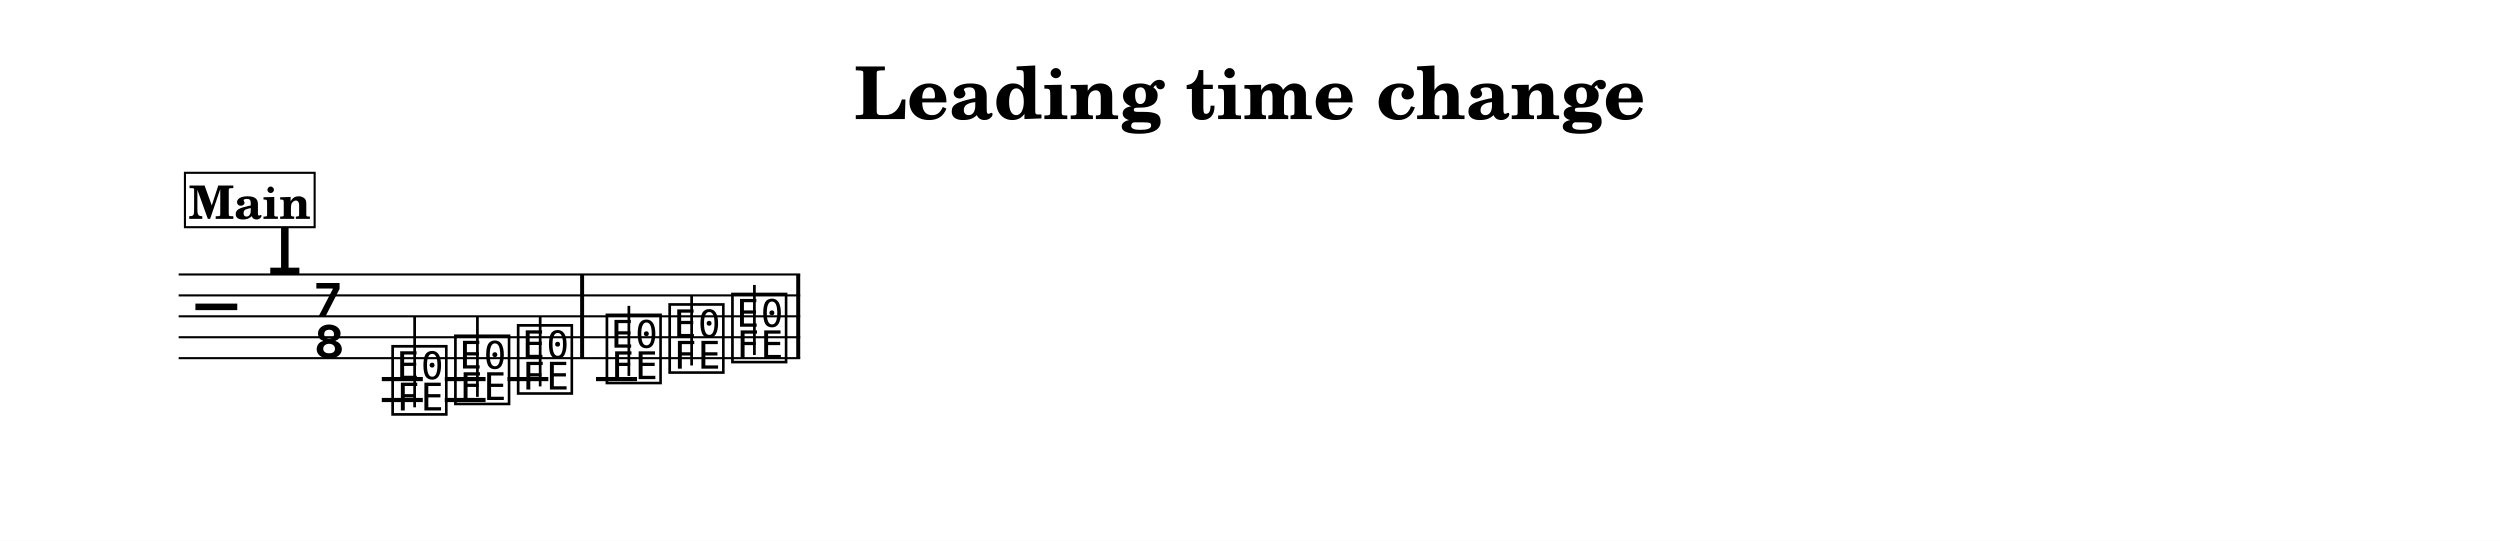
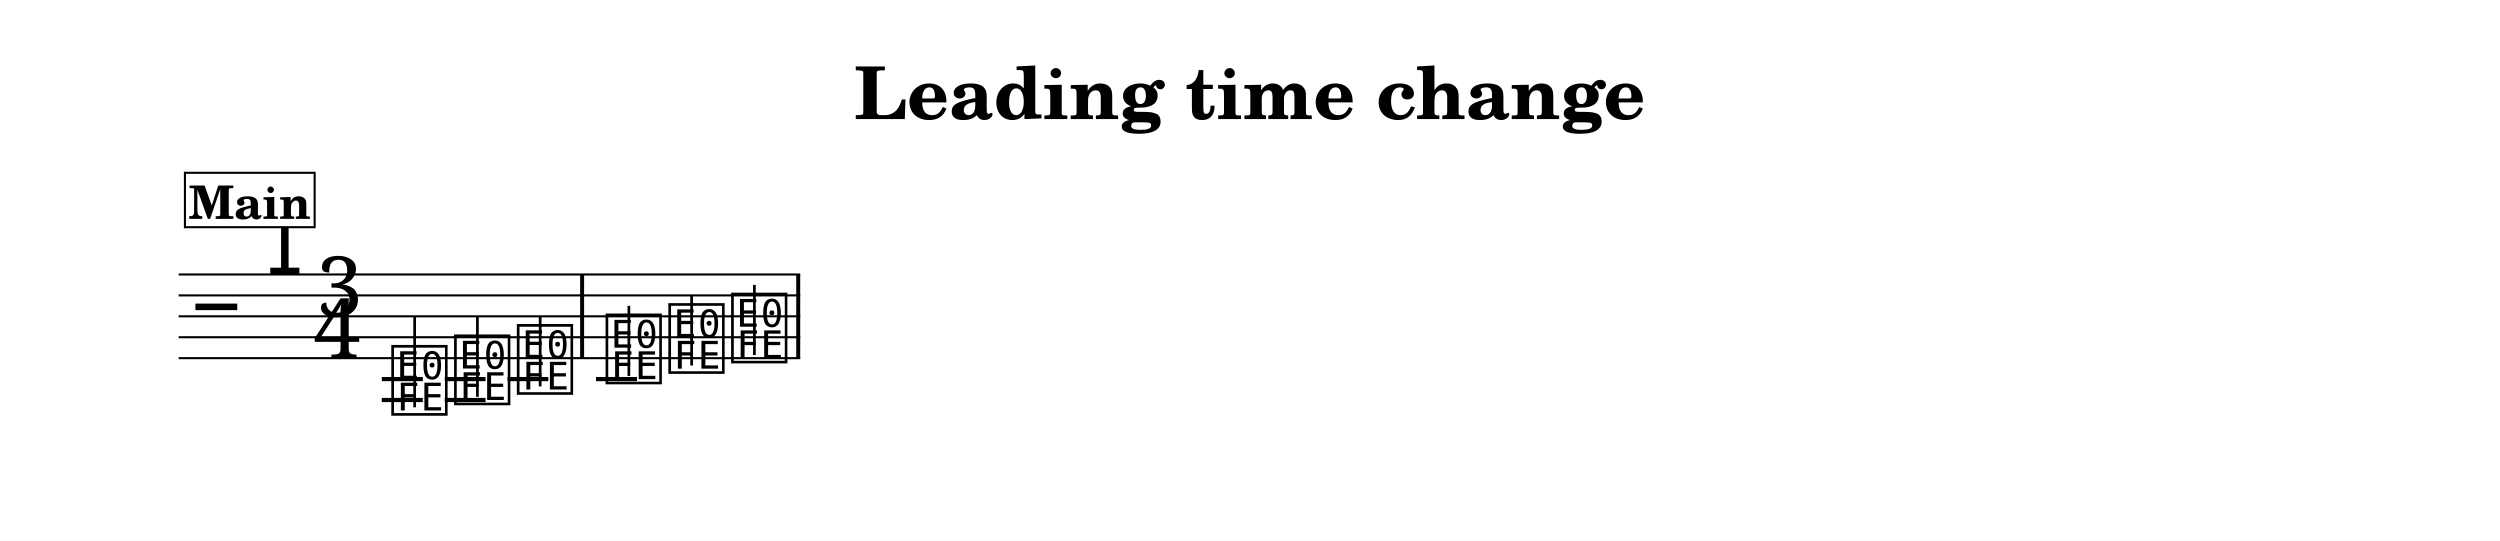
<svg xmlns="http://www.w3.org/2000/svg" width="1195.0" height="258.5" viewBox="0 0 119.50 25.85" font-family="TeX Gyre Schola, serif">
  <style>
  @font-face { font-family: 'Emmentaler'; src: local('Emmentaler'); }
  .music { font-family: 'Emmentaler', serif; }
</style>
  <rect x="0" y="0" width="119.50" height="25.85" fill="#FFFFFF" />
  <text x="59.75" y="5.69" font-size="3.49" font-weight="bold" text-anchor="middle" data-pos="314">Leading time change</text>
  <g transform="translate(8.54,0.00) scale(1,1)">
    <line x1="0.00" y1="13.12" x2="29.71" y2="13.12" stroke="#000000" stroke-width="0.100" />
    <line x1="0.00" y1="14.12" x2="29.71" y2="14.12" stroke="#000000" stroke-width="0.100" />
    <line x1="0.00" y1="15.12" x2="29.71" y2="15.12" stroke="#000000" stroke-width="0.100" />
    <line x1="0.00" y1="16.12" x2="29.71" y2="16.12" stroke="#000000" stroke-width="0.100" />
    <line x1="0.00" y1="17.12" x2="29.71" y2="17.12" stroke="#000000" stroke-width="0.100" />
    <text class="music" x="0.80" y="16.12" font-size="4.00" data-pos="362"></text>
    <text class="music" x="4.19" y="13.12" font-size="4.00" data-pos="340"></text>
-     <text class="music" x="6.44" y="15.12" font-size="4.00"></text>
-     <text class="music" x="6.44" y="17.12" font-size="4.00"></text>
+     <text class="music" x="6.57" y="15.12" font-size="4.00">3</text>
+     <text class="music" x="6.44" y="17.12" font-size="4.00">4</text>
    <line x1="9.71" y1="18.12" x2="11.67" y2="18.12" stroke="#000000" stroke-width="0.200" />
    <line x1="9.71" y1="19.12" x2="11.67" y2="19.12" stroke="#000000" stroke-width="0.200" />
    <line x1="12.72" y1="18.12" x2="14.67" y2="18.12" stroke="#000000" stroke-width="0.200" />
    <line x1="12.72" y1="19.12" x2="14.67" y2="19.12" stroke="#000000" stroke-width="0.200" />
    <line x1="15.72" y1="18.12" x2="17.67" y2="18.12" stroke="#000000" stroke-width="0.200" />
    <line x1="19.95" y1="18.12" x2="21.91" y2="18.12" stroke="#000000" stroke-width="0.200" />
    <text class="music" x="10.04" y="19.62" font-size="4.00" data-pos="405"></text>
    <line x1="11.28" y1="19.47" x2="11.28" y2="15.12" stroke="#000000" stroke-width="0.130" />
    <text class="music" x="13.04" y="19.12" font-size="4.00" data-pos="412"></text>
    <line x1="14.28" y1="18.97" x2="14.28" y2="15.12" stroke="#000000" stroke-width="0.130" />
    <text class="music" x="16.04" y="18.62" font-size="4.00" data-pos="414"></text>
    <line x1="17.28" y1="18.47" x2="17.28" y2="15.12" stroke="#000000" stroke-width="0.130" />
    <text class="music" x="20.28" y="18.12" font-size="4.00" data-pos="418"></text>
    <line x1="21.52" y1="17.97" x2="21.52" y2="14.62" stroke="#000000" stroke-width="0.130" />
    <text class="music" x="23.28" y="17.62" font-size="4.00" data-pos="421"></text>
    <line x1="24.52" y1="17.47" x2="24.52" y2="14.12" stroke="#000000" stroke-width="0.130" />
    <text class="music" x="26.28" y="17.12" font-size="4.00" data-pos="423"></text>
    <line x1="27.52" y1="16.97" x2="27.52" y2="13.62" stroke="#000000" stroke-width="0.130" />
    <rect x="19.19" y="13.12" width="0.19" height="4.00" data-pos="416" />
    <rect x="29.52" y="13.12" width="0.19" height="4.00" data-pos="425" />
    <rect x="0.30" y="8.26" width="6.20" height="2.60" fill="#FFFFFF" stroke="#000000" stroke-width="0.100" data-pos="371" />
    <text x="3.40" y="10.46" font-size="2.20" font-weight="bold" text-anchor="middle" data-pos="371">Main</text>
  </g>
</svg>
